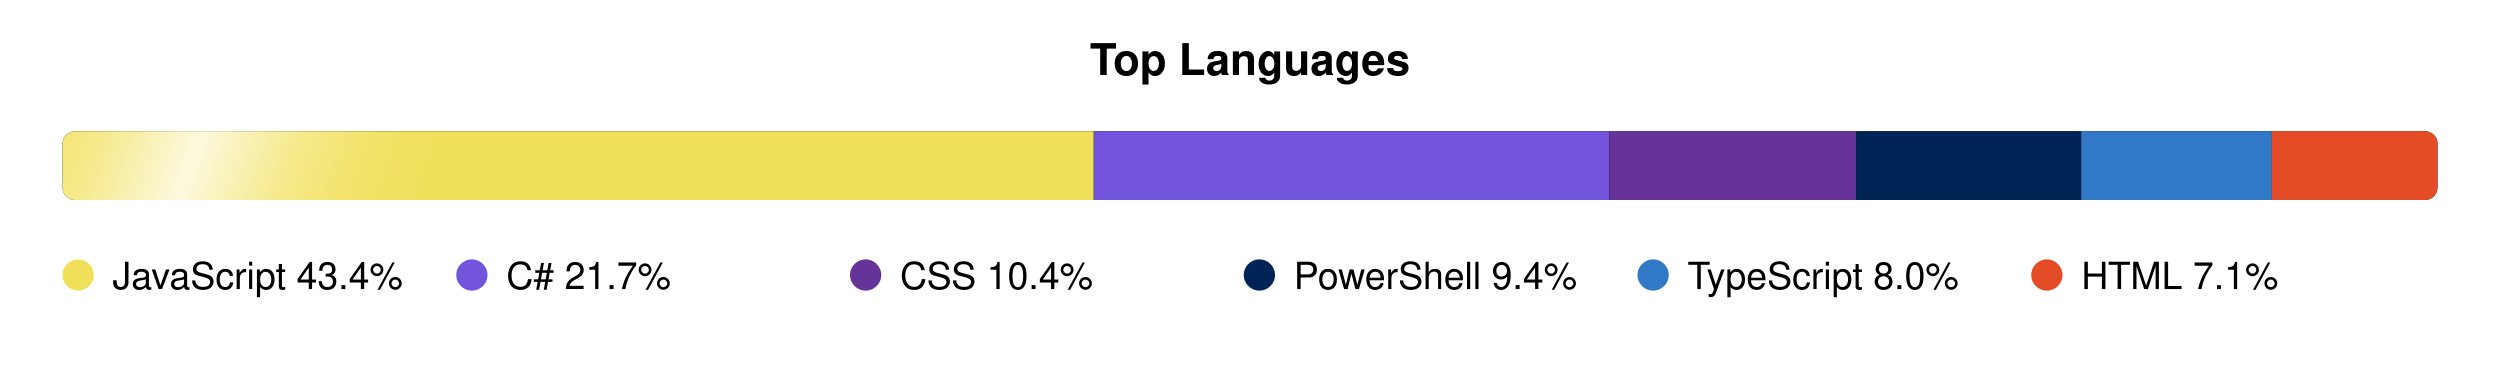
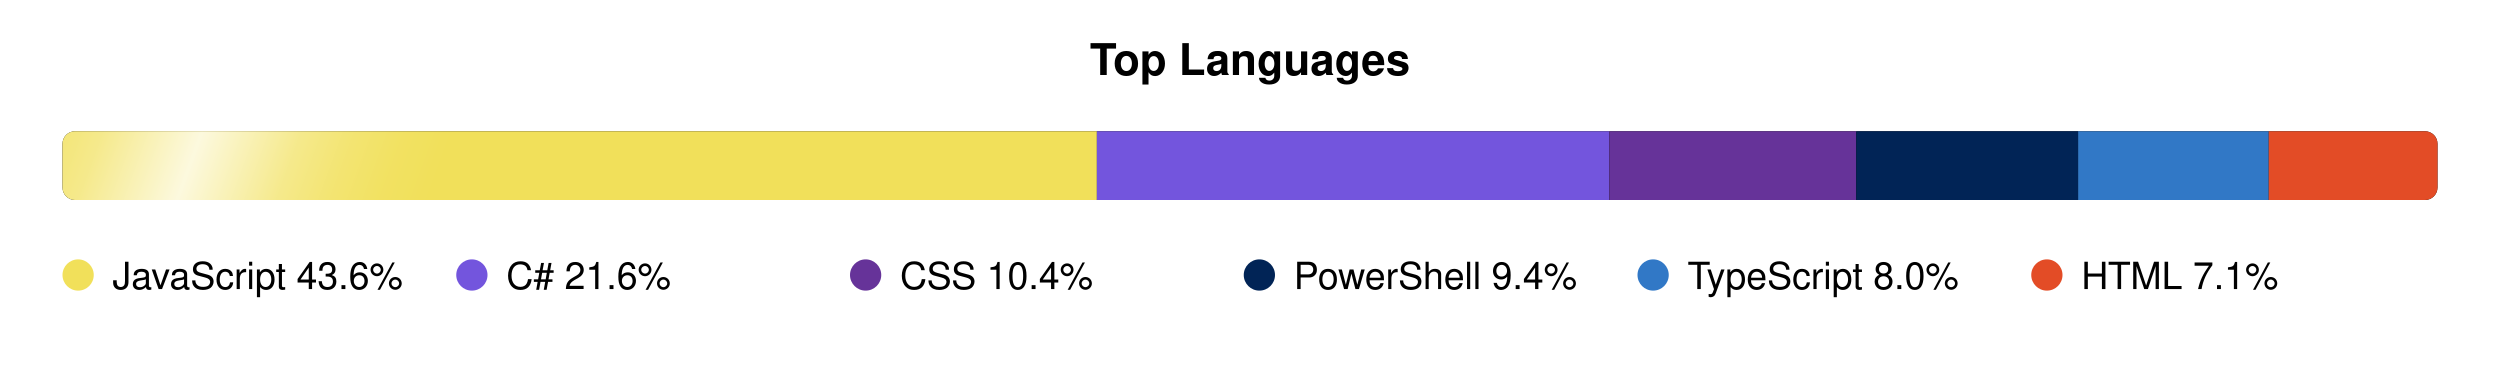
<svg xmlns="http://www.w3.org/2000/svg" width="800" height="120" viewBox="0 0 800 120">
  <defs>
    <clipPath id="bar-shape">
      <rect x="20" y="42" width="760" height="22" rx="4" />
    </clipPath>
    <linearGradient id="shimmer-grad" x1="0" y1="0" x2="1" y2="0">
      <stop offset="0%" stop-color="white" stop-opacity="0" />
      <stop offset="10%" stop-color="white" stop-opacity="0.05" />
      <stop offset="20%" stop-color="white" stop-opacity="0.15" />
      <stop offset="30%" stop-color="white" stop-opacity="0.3" />
      <stop offset="40%" stop-color="white" stop-opacity="0.55" />
      <stop offset="50%" stop-color="white" stop-opacity="0.8" />
      <stop offset="60%" stop-color="white" stop-opacity="0.55" />
      <stop offset="70%" stop-color="white" stop-opacity="0.3" />
      <stop offset="80%" stop-color="white" stop-opacity="0.15" />
      <stop offset="90%" stop-color="white" stop-opacity="0.05" />
      <stop offset="100%" stop-color="white" stop-opacity="0" />
    </linearGradient>
    <clipPath id="shimmer-clip">
      <rect x="20" y="42" width="760" height="22" rx="4" />
    </clipPath>
  </defs>
  <style>
    @media (prefers-color-scheme: dark) {
      .ttl { fill: #e6edf3; }
      .trk { fill: #21262d; }
      .leg { fill: #b1bac4; }
    }
    @media (prefers-color-scheme: light) {
      .ttl { fill: #1f2328; }
      .trk { fill: #eaeef2; }
      .leg { fill: #424a53; }
    }
    .ttl { font-family: -apple-system,BlinkMacSystemFont,'Segoe UI',Helvetica,Arial,sans-serif; font-size: 14px; font-weight: 600; }
    .leg { font-family: -apple-system,BlinkMacSystemFont,'Segoe UI',Helvetica,Arial,sans-serif; font-size: 12px; font-weight: 500; }

    .shimmer { will-change: transform; animation: shimmer-slide 8s linear infinite; }
    @keyframes shimmer-slide {
      0%   { transform: translateX(-180px); }
      72%  { transform: translateX(-180px); animation-timing-function: cubic-bezier(0.3,0,0.7,1); }
      100% { transform: translateX(960px); }
    }

    .pulse { will-change: transform; animation: legend-pulse 2.5s cubic-bezier(0.4,0,0.6,1) infinite; transform-box: fill-box; transform-origin: center; }
    @keyframes legend-pulse {
      0%, 100% { transform: scale(1); }
      50%      { transform: scale(1.3); }
    }
  </style>
  <text class="ttl" x="400" y="24" text-anchor="middle">Top Languages</text>
  <rect class="trk" x="20" y="42" width="760" height="22" rx="4" />
  <g clip-path="url(#bar-shape)">
-     <rect x="20" y="42" width="330" height="22" fill="#f1e05a" />
-     <rect x="350" y="42" width="165" height="22" fill="#7355dd" />
+     <rect x="20" y="42" width="331" height="22" fill="#f1e05a" />
+     <rect x="351" y="42" width="164" height="22" fill="#7355dd" />
    <rect x="515" y="42" width="79" height="22" fill="#663399" />
-     <rect x="594" y="42" width="72" height="22" fill="#012456" />
-     <rect x="666" y="42" width="61" height="22" fill="#3178c6" />
-     <rect x="727" y="42" width="54" height="22" fill="#e34c26" />
+     <rect x="594" y="42" width="71" height="22" fill="#012456" />
+     <rect x="665" y="42" width="61" height="22" fill="#3178c6" />
+     <rect x="726" y="42" width="54" height="22" fill="#e34c26" />
  </g>
  <g clip-path="url(#shimmer-clip)">
    <g transform="skewX(-20)">
      <rect class="shimmer" x="0" y="38" width="160" height="30" fill="url(#shimmer-grad)" />
    </g>
  </g>
  <circle class="pulse" cx="25" cy="88" r="5" fill="#f1e05a" style="animation-delay:0.0s;" />
-   <text x="36" y="92.5" class="leg">JavaScript 43.4%</text>
+   <text x="36" y="92.5" class="leg">JavaScript 43.6%</text>
  <circle class="pulse" cx="151" cy="88" r="5" fill="#7355dd" style="animation-delay:0.4s;" />
-   <text x="162" y="92.5" class="leg">C# 21.7%</text>
+   <text x="162" y="92.5" class="leg">C# 21.6%</text>
  <circle class="pulse" cx="277" cy="88" r="5" fill="#663399" style="animation-delay:0.8s;" />
  <text x="288" y="92.5" class="leg">CSS 10.4%</text>
  <circle class="pulse" cx="403" cy="88" r="5" fill="#012456" style="animation-delay:1.2s;" />
  <text x="414" y="92.5" class="leg">PowerShell 9.4%</text>
  <circle class="pulse" cx="529" cy="88" r="5" fill="#3178c6" style="animation-delay:1.6s;" />
  <text x="540" y="92.5" class="leg">TypeScript 8.0%</text>
  <circle class="pulse" cx="655" cy="88" r="5" fill="#e34c26" style="animation-delay:2.0s;" />
  <text x="666" y="92.5" class="leg">HTML 7.1%</text>
</svg>
